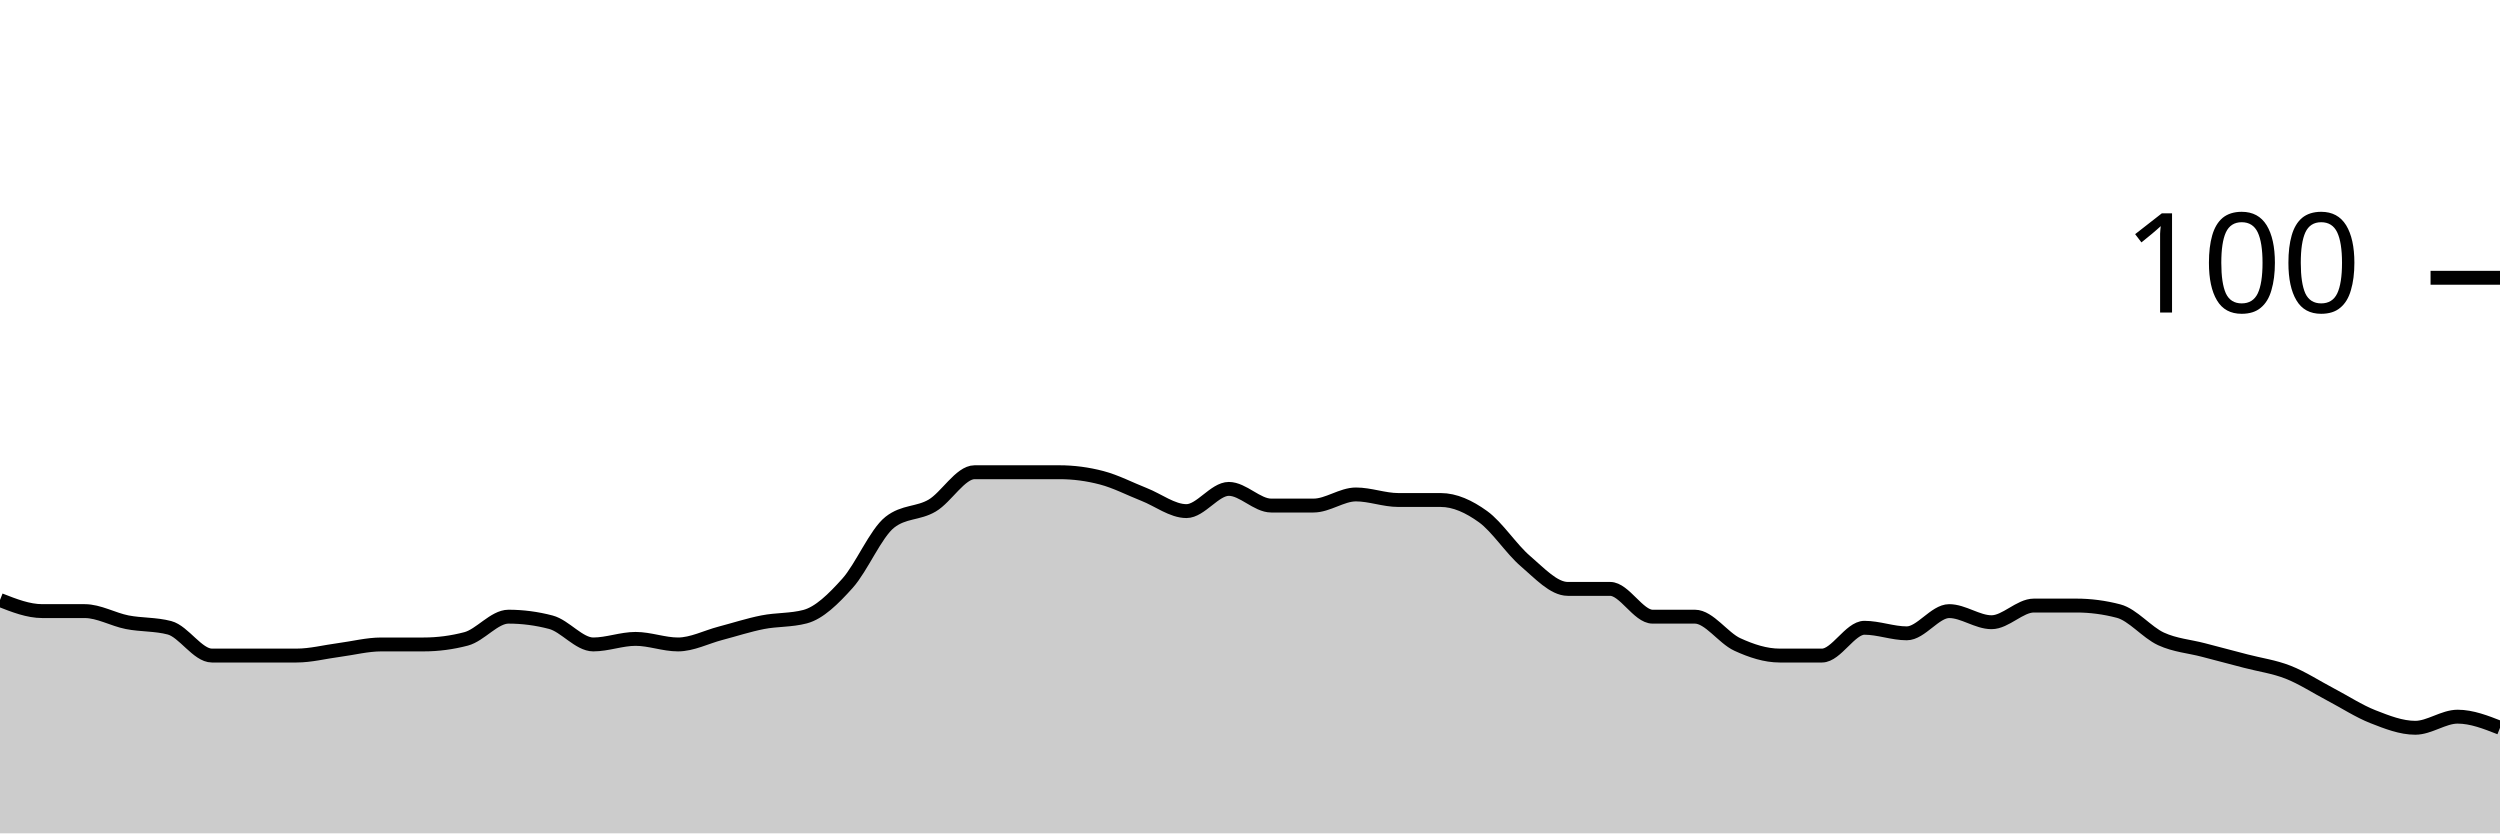
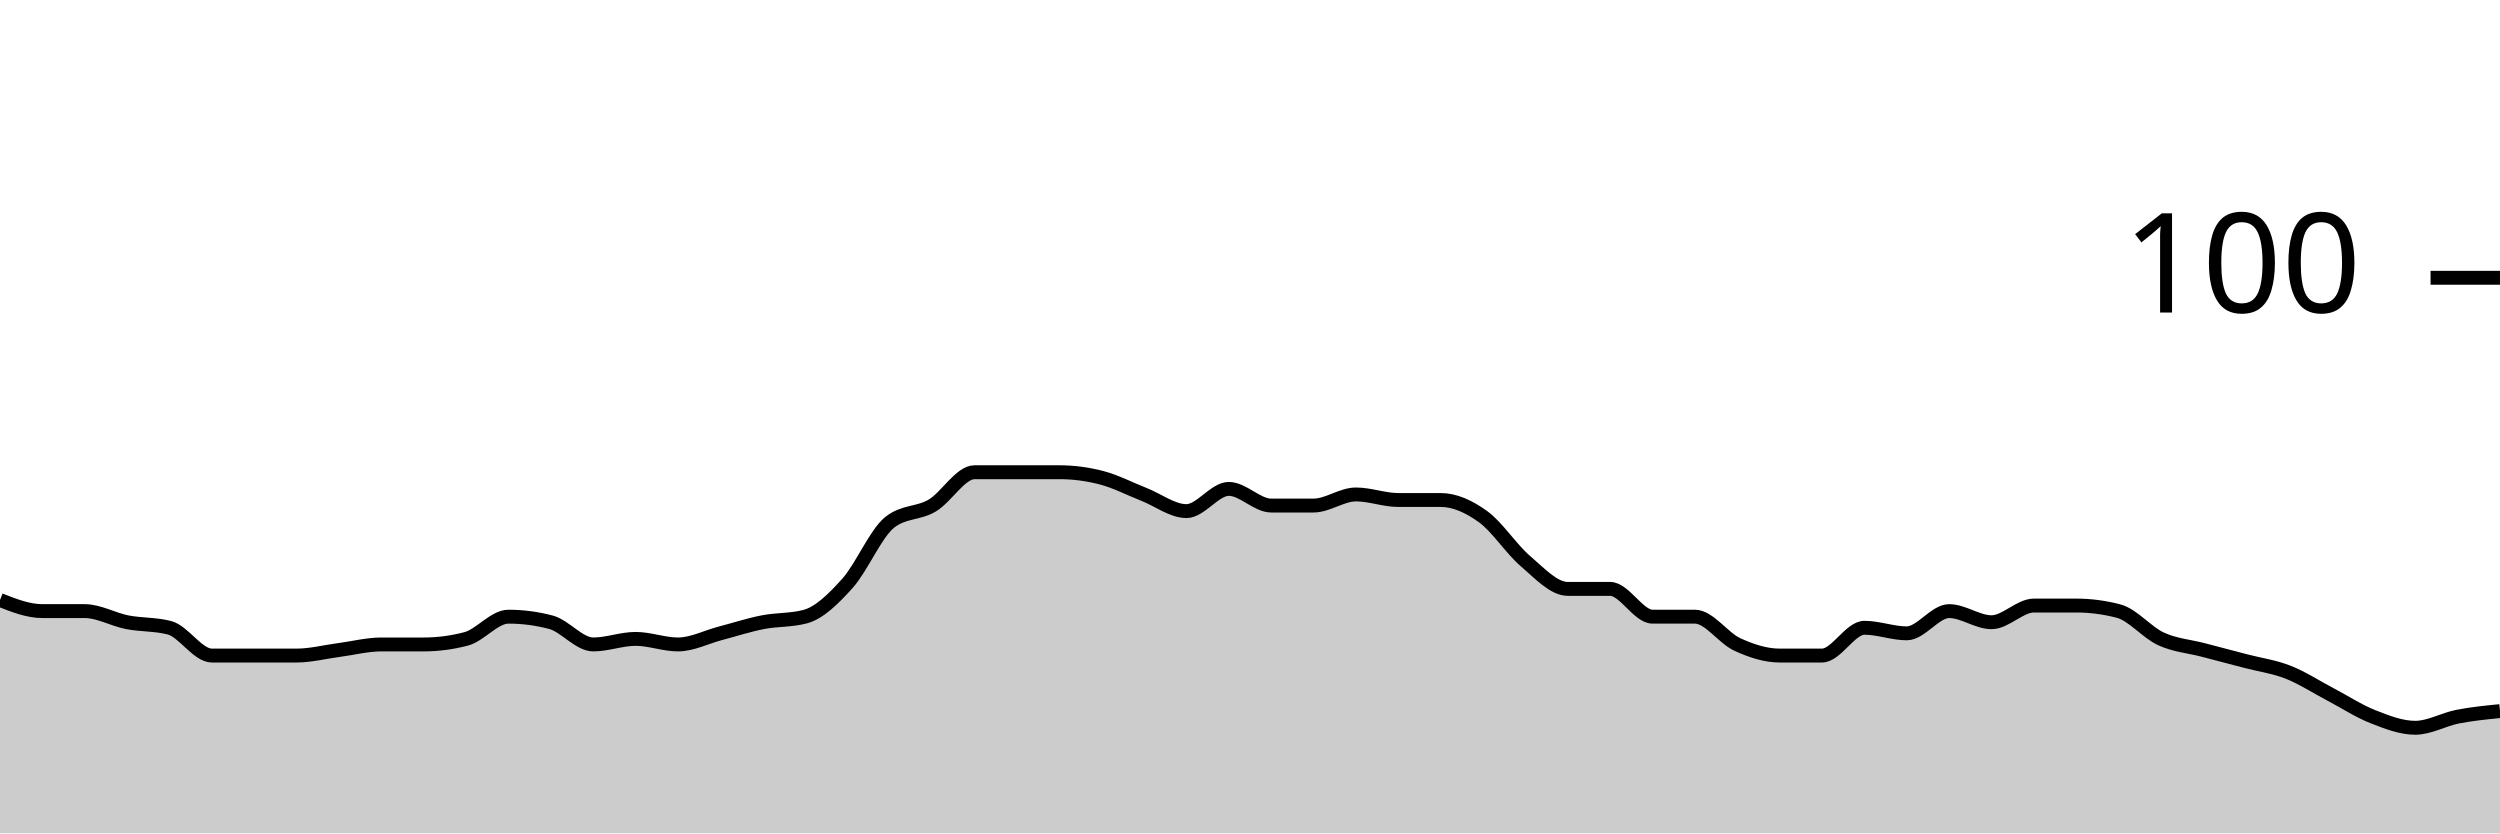
<svg xmlns="http://www.w3.org/2000/svg" viewBox="0 0 180 60">
  <g transform="translate(0,20)">
-     <path class="area" fill="rgba(0, 0, 0, 0.2)" d="M0,23.2C1.017,23.6,2.034,24,3.051,24C4.068,24,5.085,24,6.102,24C7.119,24,8.136,24.6,9.153,24.8C10.169,25,11.186,24.933,12.203,25.2C13.22,25.467,14.237,27.2,15.254,27.2C16.271,27.2,17.288,27.2,18.305,27.2C19.322,27.2,20.339,27.2,21.356,27.2C22.373,27.2,23.39,26.933,24.407,26.8C25.424,26.667,26.441,26.4,27.458,26.4C28.475,26.4,29.492,26.4,30.508,26.4C31.525,26.4,32.542,26.267,33.559,26C34.576,25.733,35.593,24.4,36.61,24.4C37.627,24.4,38.644,24.533,39.661,24.8C40.678,25.067,41.695,26.4,42.712,26.4C43.729,26.4,44.746,26,45.763,26C46.78,26,47.797,26.4,48.814,26.4C49.831,26.4,50.847,25.867,51.864,25.6C52.881,25.333,53.898,25,54.915,24.8C55.932,24.6,56.949,24.667,57.966,24.4C58.983,24.133,60,23.133,61.017,22C62.034,20.867,63.051,18.4,64.068,17.6C65.085,16.8,66.102,17,67.119,16.4C68.136,15.8,69.153,14,70.169,14C71.186,14,72.203,14,73.22,14C74.237,14,75.254,14,76.271,14C77.288,14,78.305,14.133,79.322,14.4C80.339,14.667,81.356,15.2,82.373,15.6C83.39,16,84.407,16.8,85.424,16.8C86.441,16.8,87.458,15.2,88.475,15.2C89.492,15.2,90.508,16.4,91.525,16.4C92.542,16.4,93.559,16.4,94.576,16.4C95.593,16.4,96.61,15.6,97.627,15.6C98.644,15.6,99.661,16,100.678,16C101.695,16,102.712,16,103.729,16C104.746,16,105.763,16.467,106.78,17.2C107.797,17.933,108.814,19.533,109.831,20.4C110.847,21.267,111.864,22.4,112.881,22.4C113.898,22.4,114.915,22.4,115.932,22.4C116.949,22.4,117.966,24.4,118.983,24.4C120,24.4,121.017,24.4,122.034,24.4C123.051,24.4,124.068,25.933,125.085,26.4C126.102,26.867,127.119,27.2,128.136,27.2C129.153,27.2,130.169,27.2,131.186,27.2C132.203,27.2,133.22,25.2,134.237,25.2C135.254,25.2,136.271,25.6,137.288,25.6C138.305,25.6,139.322,24,140.339,24C141.356,24,142.373,24.8,143.39,24.8C144.407,24.8,145.424,23.6,146.441,23.6C147.458,23.6,148.475,23.6,149.492,23.6C150.508,23.6,151.525,23.733,152.542,24C153.559,24.267,154.576,25.533,155.593,26C156.61,26.467,157.627,26.533,158.644,26.8C159.661,27.067,160.678,27.333,161.695,27.6C162.712,27.867,163.729,28,164.746,28.4C165.763,28.8,166.78,29.467,167.797,30C168.814,30.533,169.831,31.2,170.847,31.6C171.864,32,172.881,32.4,173.898,32.4C174.915,32.4,175.932,31.6,176.949,31.6C177.966,31.6,178.983,32,180,32.4L180,40C178.983,40,177.966,40,176.949,40C175.932,40,174.915,40,173.898,40C172.881,40,171.864,40,170.847,40C169.831,40,168.814,40,167.797,40C166.78,40,165.763,40,164.746,40C163.729,40,162.712,40,161.695,40C160.678,40,159.661,40,158.644,40C157.627,40,156.61,40,155.593,40C154.576,40,153.559,40,152.542,40C151.525,40,150.508,40,149.492,40C148.475,40,147.458,40,146.441,40C145.424,40,144.407,40,143.39,40C142.373,40,141.356,40,140.339,40C139.322,40,138.305,40,137.288,40C136.271,40,135.254,40,134.237,40C133.22,40,132.203,40,131.186,40C130.169,40,129.153,40,128.136,40C127.119,40,126.102,40,125.085,40C124.068,40,123.051,40,122.034,40C121.017,40,120,40,118.983,40C117.966,40,116.949,40,115.932,40C114.915,40,113.898,40,112.881,40C111.864,40,110.847,40,109.831,40C108.814,40,107.797,40,106.78,40C105.763,40,104.746,40,103.729,40C102.712,40,101.695,40,100.678,40C99.661,40,98.644,40,97.627,40C96.61,40,95.593,40,94.576,40C93.559,40,92.542,40,91.525,40C90.508,40,89.492,40,88.475,40C87.458,40,86.441,40,85.424,40C84.407,40,83.39,40,82.373,40C81.356,40,80.339,40,79.322,40C78.305,40,77.288,40,76.271,40C75.254,40,74.237,40,73.22,40C72.203,40,71.186,40,70.169,40C69.153,40,68.136,40,67.119,40C66.102,40,65.085,40,64.068,40C63.051,40,62.034,40,61.017,40C60,40,58.983,40,57.966,40C56.949,40,55.932,40,54.915,40C53.898,40,52.881,40,51.864,40C50.847,40,49.831,40,48.814,40C47.797,40,46.78,40,45.763,40C44.746,40,43.729,40,42.712,40C41.695,40,40.678,40,39.661,40C38.644,40,37.627,40,36.61,40C35.593,40,34.576,40,33.559,40C32.542,40,31.525,40,30.508,40C29.492,40,28.475,40,27.458,40C26.441,40,25.424,40,24.407,40C23.39,40,22.373,40,21.356,40C20.339,40,19.322,40,18.305,40C17.288,40,16.271,40,15.254,40C14.237,40,13.22,40,12.203,40C11.186,40,10.169,40,9.153,40C8.136,40,7.119,40,6.102,40C5.085,40,4.068,40,3.051,40C2.034,40,1.017,40,0,40Z" />
-     <path class="line" stroke="black" fill="none" d="M0,23.2C1.017,23.6,2.034,24,3.051,24C4.068,24,5.085,24,6.102,24C7.119,24,8.136,24.6,9.153,24.8C10.169,25,11.186,24.933,12.203,25.2C13.22,25.467,14.237,27.2,15.254,27.2C16.271,27.2,17.288,27.2,18.305,27.2C19.322,27.2,20.339,27.2,21.356,27.2C22.373,27.2,23.39,26.933,24.407,26.8C25.424,26.667,26.441,26.4,27.458,26.4C28.475,26.4,29.492,26.4,30.508,26.4C31.525,26.4,32.542,26.267,33.559,26C34.576,25.733,35.593,24.4,36.61,24.4C37.627,24.4,38.644,24.533,39.661,24.8C40.678,25.067,41.695,26.4,42.712,26.4C43.729,26.4,44.746,26,45.763,26C46.78,26,47.797,26.4,48.814,26.4C49.831,26.4,50.847,25.867,51.864,25.6C52.881,25.333,53.898,25,54.915,24.8C55.932,24.6,56.949,24.667,57.966,24.4C58.983,24.133,60,23.133,61.017,22C62.034,20.867,63.051,18.4,64.068,17.6C65.085,16.8,66.102,17,67.119,16.4C68.136,15.8,69.153,14,70.169,14C71.186,14,72.203,14,73.22,14C74.237,14,75.254,14,76.271,14C77.288,14,78.305,14.133,79.322,14.4C80.339,14.667,81.356,15.2,82.373,15.6C83.39,16,84.407,16.8,85.424,16.8C86.441,16.8,87.458,15.2,88.475,15.2C89.492,15.2,90.508,16.4,91.525,16.4C92.542,16.4,93.559,16.4,94.576,16.4C95.593,16.4,96.61,15.6,97.627,15.6C98.644,15.6,99.661,16,100.678,16C101.695,16,102.712,16,103.729,16C104.746,16,105.763,16.467,106.78,17.2C107.797,17.933,108.814,19.533,109.831,20.4C110.847,21.267,111.864,22.4,112.881,22.4C113.898,22.4,114.915,22.4,115.932,22.4C116.949,22.4,117.966,24.4,118.983,24.4C120,24.4,121.017,24.4,122.034,24.4C123.051,24.4,124.068,25.933,125.085,26.4C126.102,26.867,127.119,27.2,128.136,27.2C129.153,27.2,130.169,27.2,131.186,27.2C132.203,27.2,133.22,25.2,134.237,25.2C135.254,25.2,136.271,25.6,137.288,25.6C138.305,25.6,139.322,24,140.339,24C141.356,24,142.373,24.8,143.39,24.8C144.407,24.8,145.424,23.6,146.441,23.6C147.458,23.6,148.475,23.6,149.492,23.6C150.508,23.6,151.525,23.733,152.542,24C153.559,24.267,154.576,25.533,155.593,26C156.61,26.467,157.627,26.533,158.644,26.8C159.661,27.067,160.678,27.333,161.695,27.6C162.712,27.867,163.729,28,164.746,28.4C165.763,28.8,166.78,29.467,167.797,30C168.814,30.533,169.831,31.2,170.847,31.6C171.864,32,172.881,32.4,173.898,32.4C174.915,32.4,175.932,31.6,176.949,31.6C177.966,31.6,178.983,32,180,32.4" />
+     <path class="area" fill="rgba(0, 0, 0, 0.2)" d="M0,23.2C1.017,23.6,2.034,24,3.051,24C4.068,24,5.085,24,6.102,24C7.119,24,8.136,24.6,9.153,24.8C10.169,25,11.186,24.933,12.203,25.2C13.22,25.467,14.237,27.2,15.254,27.2C16.271,27.2,17.288,27.2,18.305,27.2C19.322,27.2,20.339,27.2,21.356,27.2C22.373,27.2,23.39,26.933,24.407,26.8C25.424,26.667,26.441,26.4,27.458,26.4C28.475,26.4,29.492,26.4,30.508,26.4C31.525,26.4,32.542,26.267,33.559,26C34.576,25.733,35.593,24.4,36.61,24.4C37.627,24.4,38.644,24.533,39.661,24.8C40.678,25.067,41.695,26.4,42.712,26.4C43.729,26.4,44.746,26,45.763,26C46.78,26,47.797,26.4,48.814,26.4C49.831,26.4,50.847,25.867,51.864,25.6C52.881,25.333,53.898,25,54.915,24.8C55.932,24.6,56.949,24.667,57.966,24.4C58.983,24.133,60,23.133,61.017,22C62.034,20.867,63.051,18.4,64.068,17.6C65.085,16.8,66.102,17,67.119,16.4C68.136,15.8,69.153,14,70.169,14C71.186,14,72.203,14,73.22,14C74.237,14,75.254,14,76.271,14C77.288,14,78.305,14.133,79.322,14.4C80.339,14.667,81.356,15.2,82.373,15.6C83.39,16,84.407,16.8,85.424,16.8C86.441,16.8,87.458,15.2,88.475,15.2C89.492,15.2,90.508,16.4,91.525,16.4C92.542,16.4,93.559,16.4,94.576,16.4C95.593,16.4,96.61,15.6,97.627,15.6C98.644,15.6,99.661,16,100.678,16C101.695,16,102.712,16,103.729,16C104.746,16,105.763,16.467,106.78,17.2C107.797,17.933,108.814,19.533,109.831,20.4C110.847,21.267,111.864,22.4,112.881,22.4C113.898,22.4,114.915,22.4,115.932,22.4C116.949,22.4,117.966,24.4,118.983,24.4C120,24.4,121.017,24.4,122.034,24.4C123.051,24.4,124.068,25.933,125.085,26.4C126.102,26.867,127.119,27.2,128.136,27.2C129.153,27.2,130.169,27.2,131.186,27.2C132.203,27.2,133.22,25.2,134.237,25.2C135.254,25.2,136.271,25.6,137.288,25.6C138.305,25.6,139.322,24,140.339,24C141.356,24,142.373,24.8,143.39,24.8C144.407,24.8,145.424,23.6,146.441,23.6C147.458,23.6,148.475,23.6,149.492,23.6C150.508,23.6,151.525,23.733,152.542,24C153.559,24.267,154.576,25.533,155.593,26C156.61,26.467,157.627,26.533,158.644,26.8C159.661,27.067,160.678,27.333,161.695,27.6C162.712,27.867,163.729,28,164.746,28.4C165.763,28.8,166.78,29.467,167.797,30C168.814,30.533,169.831,31.2,170.847,31.6C171.864,32,172.881,32.4,173.898,32.4C174.915,32.4,175.932,31.8,176.949,31.6C177.966,31.4,178.983,31.3,180,31.2L180,40C178.983,40,177.966,40,176.949,40C175.932,40,174.915,40,173.898,40C172.881,40,171.864,40,170.847,40C169.831,40,168.814,40,167.797,40C166.78,40,165.763,40,164.746,40C163.729,40,162.712,40,161.695,40C160.678,40,159.661,40,158.644,40C157.627,40,156.61,40,155.593,40C154.576,40,153.559,40,152.542,40C151.525,40,150.508,40,149.492,40C148.475,40,147.458,40,146.441,40C145.424,40,144.407,40,143.39,40C142.373,40,141.356,40,140.339,40C139.322,40,138.305,40,137.288,40C136.271,40,135.254,40,134.237,40C133.22,40,132.203,40,131.186,40C130.169,40,129.153,40,128.136,40C127.119,40,126.102,40,125.085,40C124.068,40,123.051,40,122.034,40C121.017,40,120,40,118.983,40C117.966,40,116.949,40,115.932,40C114.915,40,113.898,40,112.881,40C111.864,40,110.847,40,109.831,40C108.814,40,107.797,40,106.78,40C105.763,40,104.746,40,103.729,40C102.712,40,101.695,40,100.678,40C99.661,40,98.644,40,97.627,40C96.61,40,95.593,40,94.576,40C93.559,40,92.542,40,91.525,40C90.508,40,89.492,40,88.475,40C87.458,40,86.441,40,85.424,40C84.407,40,83.39,40,82.373,40C81.356,40,80.339,40,79.322,40C78.305,40,77.288,40,76.271,40C75.254,40,74.237,40,73.22,40C72.203,40,71.186,40,70.169,40C69.153,40,68.136,40,67.119,40C66.102,40,65.085,40,64.068,40C63.051,40,62.034,40,61.017,40C60,40,58.983,40,57.966,40C56.949,40,55.932,40,54.915,40C53.898,40,52.881,40,51.864,40C50.847,40,49.831,40,48.814,40C47.797,40,46.78,40,45.763,40C44.746,40,43.729,40,42.712,40C41.695,40,40.678,40,39.661,40C38.644,40,37.627,40,36.61,40C35.593,40,34.576,40,33.559,40C32.542,40,31.525,40,30.508,40C29.492,40,28.475,40,27.458,40C26.441,40,25.424,40,24.407,40C23.39,40,22.373,40,21.356,40C20.339,40,19.322,40,18.305,40C17.288,40,16.271,40,15.254,40C14.237,40,13.22,40,12.203,40C11.186,40,10.169,40,9.153,40C8.136,40,7.119,40,6.102,40C5.085,40,4.068,40,3.051,40C2.034,40,1.017,40,0,40Z" />
+     <path class="line" stroke="black" fill="none" d="M0,23.2C1.017,23.6,2.034,24,3.051,24C4.068,24,5.085,24,6.102,24C7.119,24,8.136,24.6,9.153,24.8C10.169,25,11.186,24.933,12.203,25.2C13.22,25.467,14.237,27.2,15.254,27.2C16.271,27.2,17.288,27.2,18.305,27.2C19.322,27.2,20.339,27.2,21.356,27.2C22.373,27.2,23.39,26.933,24.407,26.8C25.424,26.667,26.441,26.4,27.458,26.4C28.475,26.4,29.492,26.4,30.508,26.4C31.525,26.4,32.542,26.267,33.559,26C34.576,25.733,35.593,24.4,36.61,24.4C37.627,24.4,38.644,24.533,39.661,24.8C40.678,25.067,41.695,26.4,42.712,26.4C43.729,26.4,44.746,26,45.763,26C46.78,26,47.797,26.4,48.814,26.4C49.831,26.4,50.847,25.867,51.864,25.6C52.881,25.333,53.898,25,54.915,24.8C55.932,24.6,56.949,24.667,57.966,24.4C58.983,24.133,60,23.133,61.017,22C62.034,20.867,63.051,18.4,64.068,17.6C65.085,16.8,66.102,17,67.119,16.4C68.136,15.8,69.153,14,70.169,14C71.186,14,72.203,14,73.22,14C74.237,14,75.254,14,76.271,14C77.288,14,78.305,14.133,79.322,14.4C80.339,14.667,81.356,15.2,82.373,15.6C83.39,16,84.407,16.8,85.424,16.8C86.441,16.8,87.458,15.2,88.475,15.2C89.492,15.2,90.508,16.4,91.525,16.4C92.542,16.4,93.559,16.4,94.576,16.4C95.593,16.4,96.61,15.6,97.627,15.6C98.644,15.6,99.661,16,100.678,16C101.695,16,102.712,16,103.729,16C104.746,16,105.763,16.467,106.78,17.2C107.797,17.933,108.814,19.533,109.831,20.4C110.847,21.267,111.864,22.4,112.881,22.4C113.898,22.4,114.915,22.4,115.932,22.4C116.949,22.4,117.966,24.4,118.983,24.4C120,24.4,121.017,24.4,122.034,24.4C123.051,24.4,124.068,25.933,125.085,26.4C126.102,26.867,127.119,27.2,128.136,27.2C129.153,27.2,130.169,27.2,131.186,27.2C132.203,27.2,133.22,25.2,134.237,25.2C135.254,25.2,136.271,25.6,137.288,25.6C138.305,25.6,139.322,24,140.339,24C141.356,24,142.373,24.8,143.39,24.8C144.407,24.8,145.424,23.6,146.441,23.6C147.458,23.6,148.475,23.6,149.492,23.6C150.508,23.6,151.525,23.733,152.542,24C153.559,24.267,154.576,25.533,155.593,26C156.61,26.467,157.627,26.533,158.644,26.8C159.661,27.067,160.678,27.333,161.695,27.6C162.712,27.867,163.729,28,164.746,28.4C165.763,28.8,166.78,29.467,167.797,30C168.814,30.533,169.831,31.2,170.847,31.6C171.864,32,172.881,32.4,173.898,32.4C174.915,32.4,175.932,31.8,176.949,31.6C177.966,31.4,178.983,31.3,180,31.2" />
    <path class="axis-ceiling" stroke-width="1" stroke="black" fill="none" d="M175,0L180,0" />
    <text class="axis-ceiling-label" font-family="sans-serif" text-anchor="end" font-size="10px" x="170" y="2.5">100</text>
  </g>
</svg>
